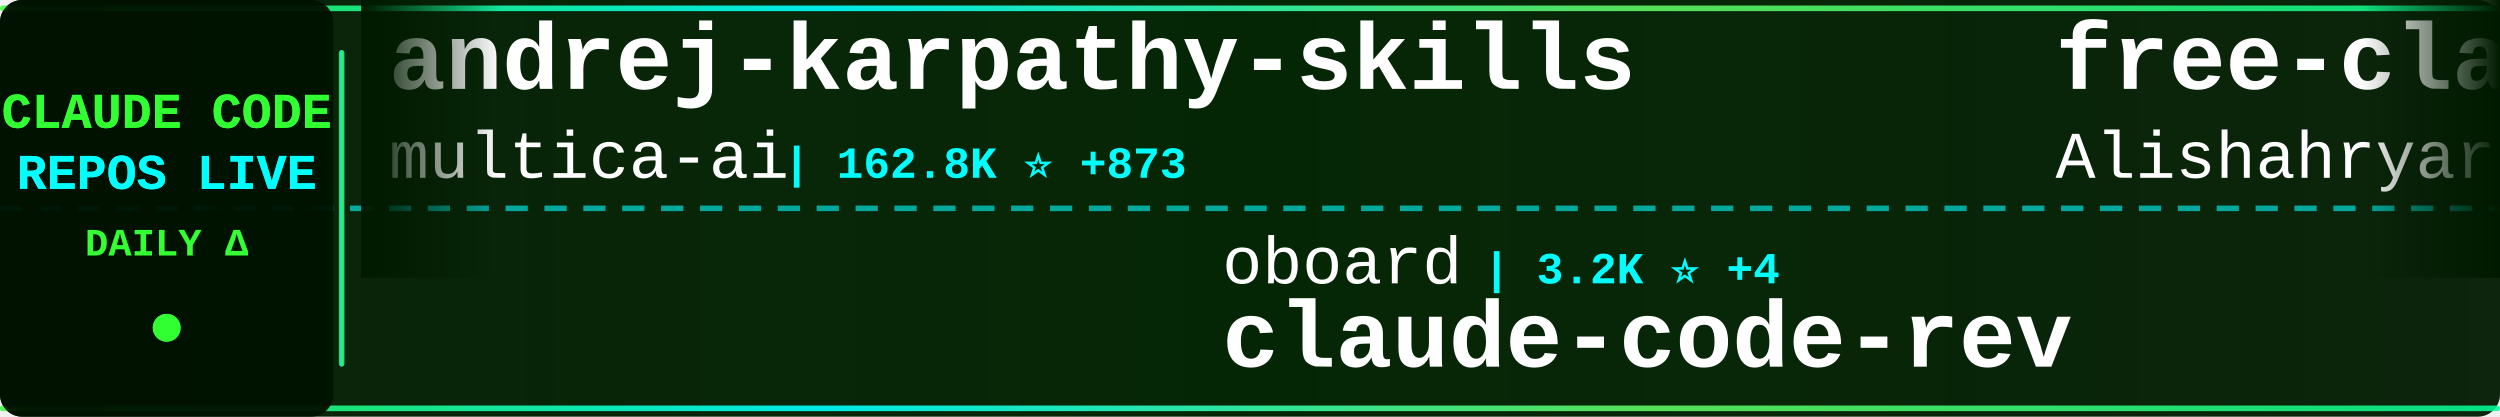
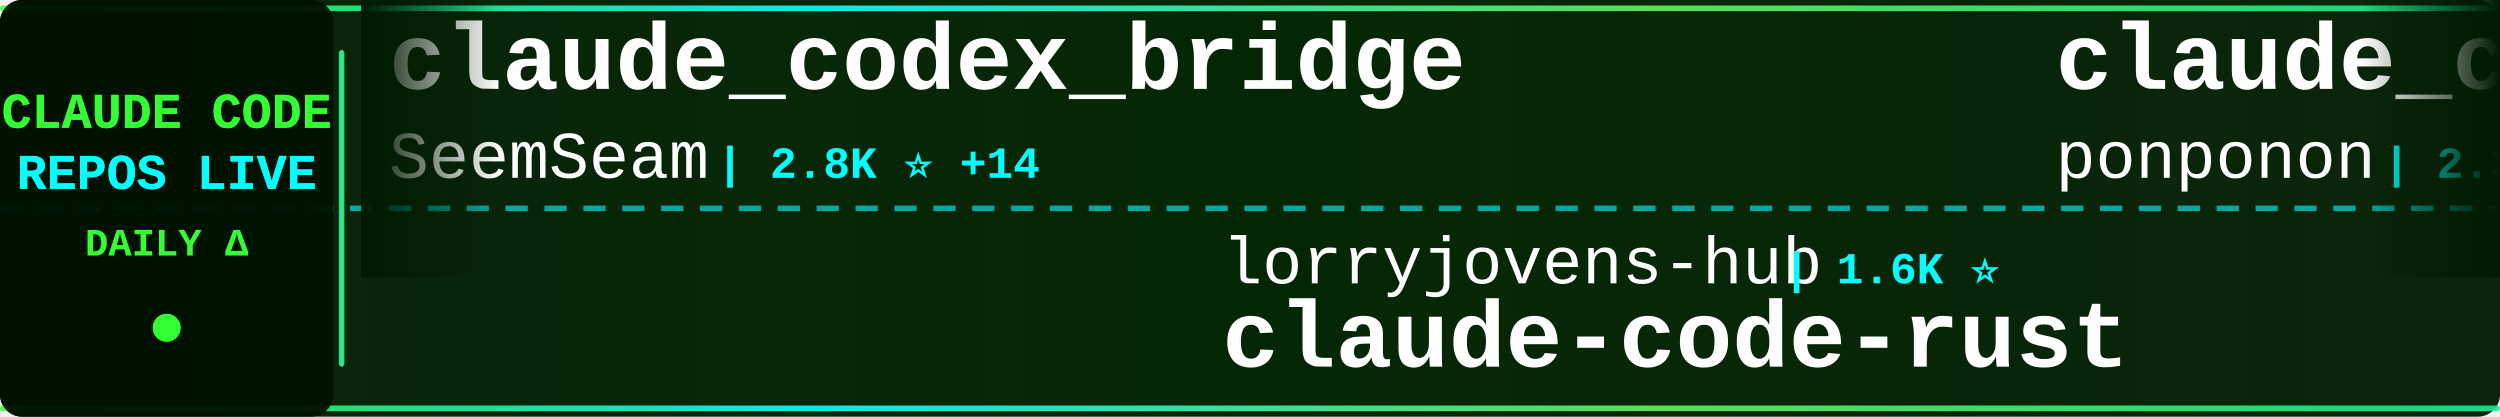
<svg xmlns="http://www.w3.org/2000/svg" width="900" height="150">
  <defs>
    <linearGradient id="tickerBg" x1="0%" y1="0%" x2="100%" y2="0%">
      <stop offset="0%" style="stop-color:#001a00;stop-opacity:0.95" />
      <stop offset="50%" style="stop-color:#002200;stop-opacity:0.98" />
      <stop offset="100%" style="stop-color:#001a00;stop-opacity:0.95" />
    </linearGradient>
    <linearGradient id="borderGrad" x1="0%" y1="0%" x2="100%" y2="0%">
      <stop offset="0%" style="stop-color:#33ff33;stop-opacity:0.85">
        <animate attributeName="stop-opacity" values="0.85;1;0.85" dur="2s" repeatCount="indefinite" />
      </stop>
      <stop offset="33%" style="stop-color:#00ffff;stop-opacity:0.9">
        <animate attributeName="stop-opacity" values="0.9;1;0.9" dur="2.2s" repeatCount="indefinite" />
      </stop>
      <stop offset="66%" style="stop-color:#66ff66;stop-opacity:0.85">
        <animate attributeName="stop-opacity" values="0.85;1;0.85" dur="1.8s" repeatCount="indefinite" />
      </stop>
      <stop offset="100%" style="stop-color:#00ff99;stop-opacity:0.85">
        <animate attributeName="stop-opacity" values="0.85;1;0.85" dur="2s" repeatCount="indefinite" />
      </stop>
    </linearGradient>
    <filter id="textGlow">
      <feGaussianBlur stdDeviation="0.1" result="coloredBlur" />
      <feMerge>
        <feMergeNode in="coloredBlur" />
        <feMergeNode in="SourceGraphic" />
      </feMerge>
    </filter>
    <filter id="metricGlow">
      <feGaussianBlur stdDeviation="0.2" result="coloredBlur" />
      <feMerge>
        <feMergeNode in="coloredBlur" />
        <feMergeNode in="SourceGraphic" />
      </feMerge>
    </filter>
    <linearGradient id="leftFade" x1="0%" y1="0%" x2="100%" y2="0%">
      <stop offset="0%" style="stop-color:#001a00;stop-opacity:1" />
      <stop offset="100%" style="stop-color:#001a00;stop-opacity:0" />
    </linearGradient>
    <linearGradient id="rightFade" x1="0%" y1="0%" x2="100%" y2="0%">
      <stop offset="0%" style="stop-color:#001a00;stop-opacity:0" />
      <stop offset="100%" style="stop-color:#001a00;stop-opacity:1" />
    </linearGradient>
  </defs>
  <rect width="900" height="150" fill="url(#tickerBg)" rx="8" />
  <rect x="0" y="2" width="900" height="2" fill="url(#borderGrad)" rx="1" />
  <rect x="0" y="146" width="900" height="2" fill="url(#borderGrad)" rx="1" />
  <line x1="0" y1="75" x2="900" y2="75" stroke="#00ffff" stroke-width="2" stroke-dasharray="8 6" opacity="0.6" />
  <rect x="0" y="0" width="120" height="150" fill="#001100" opacity="0.95" rx="8" />
  <text x="60" y="46" font-family="'Courier New', monospace" font-size="18" font-weight="bold" fill="#33ff33" text-anchor="middle" filter="url(#textGlow)">
    CLAUDE CODE
  </text>
  <text x="60" y="68" font-family="'Courier New', monospace" font-size="18" font-weight="bold" fill="#00ffff" text-anchor="middle" filter="url(#textGlow)">
    REPOS LIVE
  </text>
  <text x="60" y="92" font-family="'Courier New', monospace" font-size="14" font-weight="bold" fill="#33ff33" text-anchor="middle">
    DAILY Δ
  </text>
  <circle cx="60" cy="118" r="5" fill="#33ff33" filter="url(#metricGlow)">
    <animate attributeName="r" values="4;6;4" dur="1.5s" repeatCount="indefinite" />
    <animate attributeName="opacity" values="0.6;1;0.6" dur="1.5s" repeatCount="indefinite" />
  </circle>
  <rect x="122" y="18" width="2" height="114" fill="url(#borderGrad)" rx="1" />
  <clipPath id="tickerClip">
    <rect x="130" y="0" width="770" height="150" />
  </clipPath>
  <g clip-path="url(#tickerClip)">
    <g id="tickerItems">
      <animateTransform attributeName="transform" attributeType="XML" type="translate" from="0 0" to="-3000 0" dur="54s" repeatCount="indefinite" />
      <g transform="translate(0, 0)">
-         <text x="140" y="32" font-family="'Courier New', monospace" font-size="34" font-weight="bold" fill="#ffffff">andrej-karpathy-skills</text>
-         <text x="140" y="64" font-family="'Courier New', monospace" font-size="24" font-weight="normal" fill="#ffffff" opacity="1.0">multica-ai</text>
-         <text x="282" y="64" font-family="'Courier New', monospace" font-size="16" font-weight="bold" fill="#00ffff"> | 162.8K ⭐ +873</text>
+         <text x="140" y="32" font-family="'Courier New', monospace" font-size="34" font-weight="bold" fill="#ffffff">claude_codex_bridge</text>
+         <text x="140" y="64" font-family="'Courier New', monospace" font-size="24" font-weight="normal" fill="#ffffff" opacity="1.0">SeemSeam</text>
+         <text x="258" y="64" font-family="'Courier New', monospace" font-size="16" font-weight="bold" fill="#00ffff"> | 2.8K ⭐ +14</text>
      </g>
      <g transform="translate(300, 0)">
-         <text x="140" y="102" font-family="'Courier New', monospace" font-size="24" font-weight="normal" fill="#ffffff" opacity="1.0">oboard</text>
-         <text x="234" y="102" font-family="'Courier New', monospace" font-size="16" font-weight="bold" fill="#00ffff"> | 3.2K ⭐ +4</text>
-         <text x="140" y="132" font-family="'Courier New', monospace" font-size="34" font-weight="bold" fill="#ffffff">claude-code-rev</text>
+         <text x="140" y="102" font-family="'Courier New', monospace" font-size="24" font-weight="normal" fill="#ffffff" opacity="1.0">lorryjovens-hub</text>
+         <text x="342" y="102" font-family="'Courier New', monospace" font-size="16" font-weight="bold" fill="#00ffff"> | 1.6K ⭐</text>
+         <text x="140" y="132" font-family="'Courier New', monospace" font-size="34" font-weight="bold" fill="#ffffff">claude-code-rust</text>
      </g>
      <g transform="translate(600, 0)">
-         <text x="140" y="32" font-family="'Courier New', monospace" font-size="34" font-weight="bold" fill="#ffffff">free-claude-code</text>
-         <text x="140" y="64" font-family="'Courier New', monospace" font-size="24" font-weight="normal" fill="#ffffff" opacity="1.0">Alishahryar1</text>
-         <text x="306" y="64" font-family="'Courier New', monospace" font-size="16" font-weight="bold" fill="#00ffff"> | 31.2K ⭐ +266</text>
+         <text x="140" y="32" font-family="'Courier New', monospace" font-size="34" font-weight="bold" fill="#ffffff">claude_code_src</text>
+         <text x="140" y="64" font-family="'Courier New', monospace" font-size="24" font-weight="normal" fill="#ffffff" opacity="1.0">ponponon</text>
+         <text x="258" y="64" font-family="'Courier New', monospace" font-size="16" font-weight="bold" fill="#00ffff"> | 2.3K ⭐ +1</text>
      </g>
      <g transform="translate(900, 0)">
-         <text x="140" y="102" font-family="'Courier New', monospace" font-size="24" font-weight="normal" fill="#ffffff" opacity="1.0">Pimzino</text>
-         <text x="246" y="102" font-family="'Courier New', monospace" font-size="16" font-weight="bold" fill="#00ffff"> | 3.8K ⭐ +1</text>
-         <text x="140" y="132" font-family="'Courier New', monospace" font-size="34" font-weight="bold" fill="#ffffff">claude-code-spec-workflo...</text>
+         <text x="140" y="102" font-family="'Courier New', monospace" font-size="24" font-weight="normal" fill="#ffffff" opacity="1.0">shanraisshan</text>
+         <text x="306" y="102" font-family="'Courier New', monospace" font-size="16" font-weight="bold" fill="#00ffff"> | 55.6K ⭐ +126</text>
+         <text x="140" y="132" font-family="'Courier New', monospace" font-size="34" font-weight="bold" fill="#ffffff">claude-code-best-practic...</text>
      </g>
      <g transform="translate(1200, 0)">
-         <text x="140" y="32" font-family="'Courier New', monospace" font-size="34" font-weight="bold" fill="#ffffff">claude-code-pm-course</text>
-         <text x="140" y="64" font-family="'Courier New', monospace" font-size="24" font-weight="normal" fill="#ffffff" opacity="1.0">carlvellotti</text>
-         <text x="306" y="64" font-family="'Courier New', monospace" font-size="16" font-weight="bold" fill="#00ffff"> | 2.1K ⭐</text>
+         <text x="140" y="32" font-family="'Courier New', monospace" font-size="34" font-weight="bold" fill="#ffffff">ClaudeCodeAgents</text>
+         <text x="140" y="64" font-family="'Courier New', monospace" font-size="24" font-weight="normal" fill="#ffffff" opacity="1.0">darcyegb</text>
+         <text x="258" y="64" font-family="'Courier New', monospace" font-size="16" font-weight="bold" fill="#00ffff"> | 708 ⭐ +2</text>
      </g>
      <g transform="translate(1500, 0)">
-         <text x="140" y="102" font-family="'Courier New', monospace" font-size="24" font-weight="normal" fill="#ffffff" opacity="1.0">pedrohcgs</text>
-         <text x="270" y="102" font-family="'Courier New', monospace" font-size="16" font-weight="bold" fill="#00ffff"> | 1.2K ⭐ +6</text>
-         <text x="140" y="132" font-family="'Courier New', monospace" font-size="34" font-weight="bold" fill="#ffffff">claude-code-my-workflow</text>
+         <text x="140" y="102" font-family="'Courier New', monospace" font-size="24" font-weight="normal" fill="#ffffff" opacity="1.0">snarktank</text>
+         <text x="270" y="102" font-family="'Courier New', monospace" font-size="16" font-weight="bold" fill="#00ffff"> | 19.8K ⭐ +33</text>
+         <text x="140" y="132" font-family="'Courier New', monospace" font-size="34" font-weight="bold" fill="#ffffff">ralph</text>
      </g>
      <g transform="translate(1800, 0)">
-         <text x="140" y="32" font-family="'Courier New', monospace" font-size="34" font-weight="bold" fill="#ffffff">ralph-claude-code</text>
-         <text x="140" y="64" font-family="'Courier New', monospace" font-size="24" font-weight="normal" fill="#ffffff" opacity="1.0">frankbria</text>
-         <text x="270" y="64" font-family="'Courier New', monospace" font-size="16" font-weight="bold" fill="#00ffff"> | 9.2K ⭐ +5</text>
+         <text x="140" y="32" font-family="'Courier New', monospace" font-size="34" font-weight="bold" fill="#ffffff">claude-code-from-scratch</text>
+         <text x="140" y="64" font-family="'Courier New', monospace" font-size="24" font-weight="normal" fill="#ffffff" opacity="1.0">Windy3f3f3f3f</text>
+         <text x="318" y="64" font-family="'Courier New', monospace" font-size="16" font-weight="bold" fill="#00ffff"> | 1.3K ⭐ +10</text>
      </g>
      <g transform="translate(2100, 0)">
-         <text x="140" y="102" font-family="'Courier New', monospace" font-size="24" font-weight="normal" fill="#ffffff" opacity="1.0">huangserva</text>
-         <text x="282" y="102" font-family="'Courier New', monospace" font-size="16" font-weight="bold" fill="#00ffff"> | 592 ⭐</text>
-         <text x="140" y="132" font-family="'Courier New', monospace" font-size="34" font-weight="bold" fill="#ffffff">claude-code-cli</text>
+         <text x="140" y="102" font-family="'Courier New', monospace" font-size="24" font-weight="normal" fill="#ffffff" opacity="1.0">zebbern</text>
+         <text x="246" y="102" font-family="'Courier New', monospace" font-size="16" font-weight="bold" fill="#00ffff"> | 4.2K ⭐ +4</text>
+         <text x="140" y="132" font-family="'Courier New', monospace" font-size="34" font-weight="bold" fill="#ffffff">claude-code-guide</text>
      </g>
      <g transform="translate(2400, 0)">
+         <text x="140" y="32" font-family="'Courier New', monospace" font-size="34" font-weight="bold" fill="#ffffff">claude-code-showcase</text>
+         <text x="140" y="64" font-family="'Courier New', monospace" font-size="24" font-weight="normal" fill="#ffffff" opacity="1.0">ChrisWiles</text>
+         <text x="282" y="64" font-family="'Courier New', monospace" font-size="16" font-weight="bold" fill="#00ffff"> | 5.9K ⭐ +2</text>
+       </g>
+       <g transform="translate(2700, 0)">
+         <text x="140" y="102" font-family="'Courier New', monospace" font-size="24" font-weight="normal" fill="#ffffff" opacity="1.0">luongnv89</text>
+         <text x="270" y="102" font-family="'Courier New', monospace" font-size="16" font-weight="bold" fill="#00ffff"> | 34.7K ⭐ +91</text>
+         <text x="140" y="132" font-family="'Courier New', monospace" font-size="34" font-weight="bold" fill="#ffffff">claude-howto</text>
+       </g>
+       <g transform="translate(3000, 0)">
        <text x="140" y="32" font-family="'Courier New', monospace" font-size="34" font-weight="bold" fill="#ffffff">claude_codex_bridge</text>
        <text x="140" y="64" font-family="'Courier New', monospace" font-size="24" font-weight="normal" fill="#ffffff" opacity="1.0">SeemSeam</text>
-         <text x="258" y="64" font-family="'Courier New', monospace" font-size="16" font-weight="bold" fill="#00ffff"> | 2.8K ⭐ +12</text>
-       </g>
-       <g transform="translate(2700, 0)">
-         <text x="140" y="102" font-family="'Courier New', monospace" font-size="24" font-weight="normal" fill="#ffffff" opacity="1.0">zstmfhy</text>
-         <text x="246" y="102" font-family="'Courier New', monospace" font-size="16" font-weight="bold" fill="#00ffff"> | 190 ⭐</text>
-         <text x="140" y="132" font-family="'Courier New', monospace" font-size="34" font-weight="bold" fill="#ffffff">Claude-code</text>
-       </g>
-       <g transform="translate(3000, 0)">
-         <text x="140" y="32" font-family="'Courier New', monospace" font-size="34" font-weight="bold" fill="#ffffff">andrej-karpathy-skills</text>
-         <text x="140" y="64" font-family="'Courier New', monospace" font-size="24" font-weight="normal" fill="#ffffff" opacity="1.0">multica-ai</text>
-         <text x="282" y="64" font-family="'Courier New', monospace" font-size="16" font-weight="bold" fill="#00ffff"> | 162.8K ⭐ +873</text>
+         <text x="258" y="64" font-family="'Courier New', monospace" font-size="16" font-weight="bold" fill="#00ffff"> | 2.8K ⭐ +14</text>
      </g>
      <g transform="translate(3300, 0)">
-         <text x="140" y="102" font-family="'Courier New', monospace" font-size="24" font-weight="normal" fill="#ffffff" opacity="1.0">oboard</text>
-         <text x="234" y="102" font-family="'Courier New', monospace" font-size="16" font-weight="bold" fill="#00ffff"> | 3.2K ⭐ +4</text>
-         <text x="140" y="132" font-family="'Courier New', monospace" font-size="34" font-weight="bold" fill="#ffffff">claude-code-rev</text>
+         <text x="140" y="102" font-family="'Courier New', monospace" font-size="24" font-weight="normal" fill="#ffffff" opacity="1.0">lorryjovens-hub</text>
+         <text x="342" y="102" font-family="'Courier New', monospace" font-size="16" font-weight="bold" fill="#00ffff"> | 1.6K ⭐</text>
+         <text x="140" y="132" font-family="'Courier New', monospace" font-size="34" font-weight="bold" fill="#ffffff">claude-code-rust</text>
      </g>
      <g transform="translate(3600, 0)">
-         <text x="140" y="32" font-family="'Courier New', monospace" font-size="34" font-weight="bold" fill="#ffffff">free-claude-code</text>
-         <text x="140" y="64" font-family="'Courier New', monospace" font-size="24" font-weight="normal" fill="#ffffff" opacity="1.0">Alishahryar1</text>
-         <text x="306" y="64" font-family="'Courier New', monospace" font-size="16" font-weight="bold" fill="#00ffff"> | 31.2K ⭐ +266</text>
+         <text x="140" y="32" font-family="'Courier New', monospace" font-size="34" font-weight="bold" fill="#ffffff">claude_code_src</text>
+         <text x="140" y="64" font-family="'Courier New', monospace" font-size="24" font-weight="normal" fill="#ffffff" opacity="1.0">ponponon</text>
+         <text x="258" y="64" font-family="'Courier New', monospace" font-size="16" font-weight="bold" fill="#00ffff"> | 2.3K ⭐ +1</text>
      </g>
      <g transform="translate(3900, 0)">
-         <text x="140" y="102" font-family="'Courier New', monospace" font-size="24" font-weight="normal" fill="#ffffff" opacity="1.0">Pimzino</text>
-         <text x="246" y="102" font-family="'Courier New', monospace" font-size="16" font-weight="bold" fill="#00ffff"> | 3.8K ⭐ +1</text>
-         <text x="140" y="132" font-family="'Courier New', monospace" font-size="34" font-weight="bold" fill="#ffffff">claude-code-spec-workflo...</text>
+         <text x="140" y="102" font-family="'Courier New', monospace" font-size="24" font-weight="normal" fill="#ffffff" opacity="1.0">shanraisshan</text>
+         <text x="306" y="102" font-family="'Courier New', monospace" font-size="16" font-weight="bold" fill="#00ffff"> | 55.6K ⭐ +126</text>
+         <text x="140" y="132" font-family="'Courier New', monospace" font-size="34" font-weight="bold" fill="#ffffff">claude-code-best-practic...</text>
      </g>
    </g>
  </g>
  <rect x="130" y="0" width="50" height="100" fill="url(#leftFade)" />
  <rect x="850" y="0" width="50" height="100" fill="url(#rightFade)" />
</svg>
